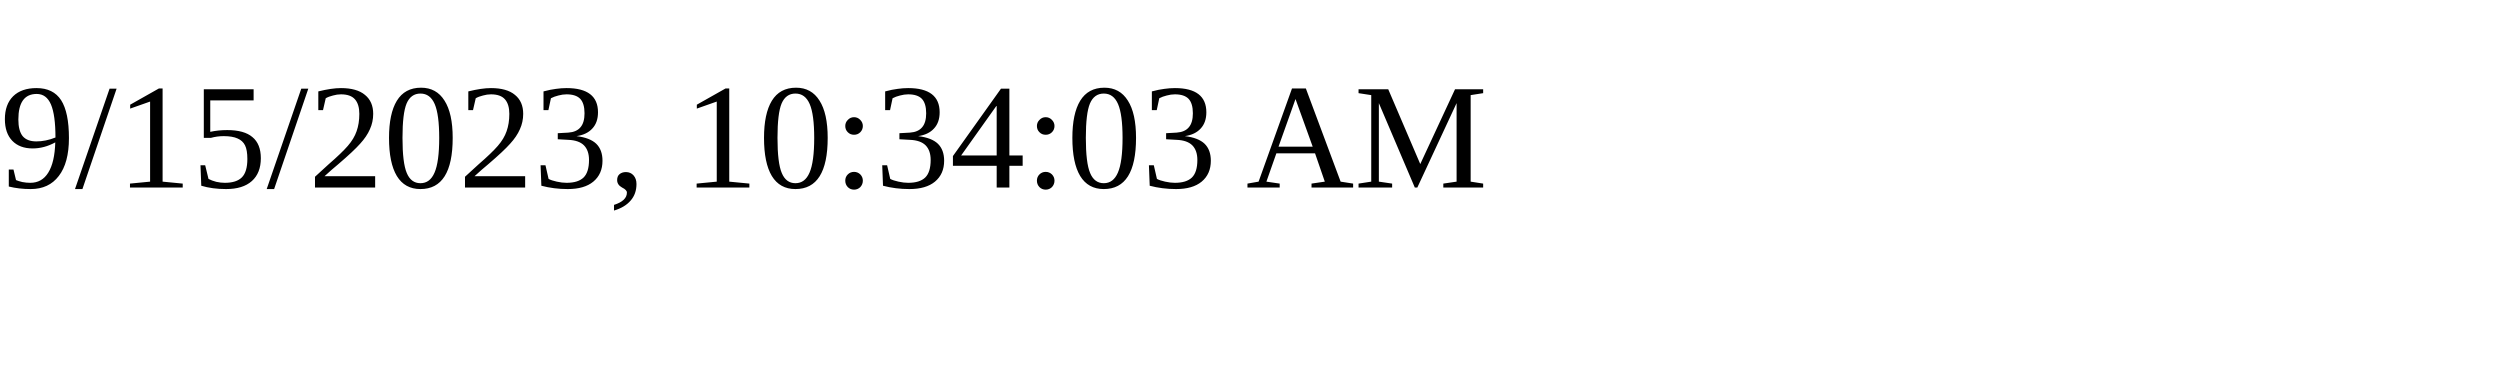
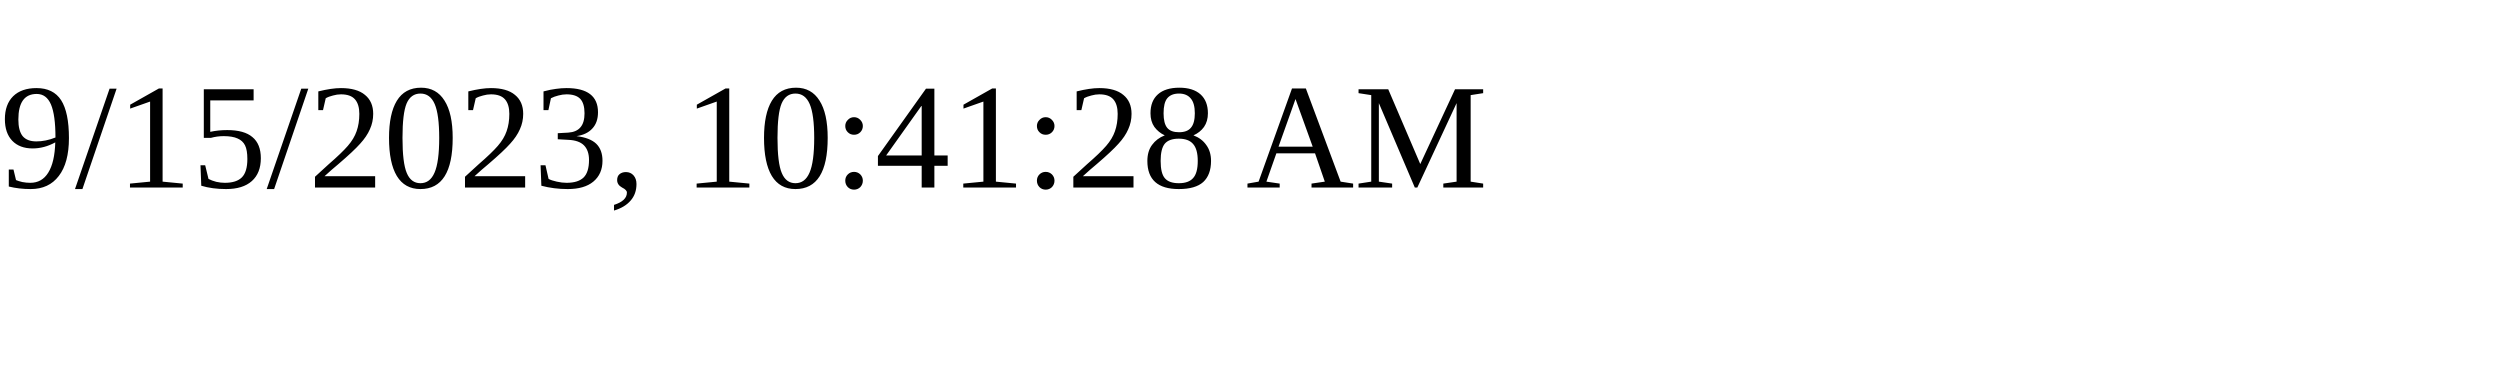
<svg xmlns="http://www.w3.org/2000/svg" height="30" width="200">
-   <text x="0" y="15">9/15/2023, 10:34:03 AM</text>
+   <text x="0" y="15">9/15/2023, 10:41:28 AM</text>
</svg>
